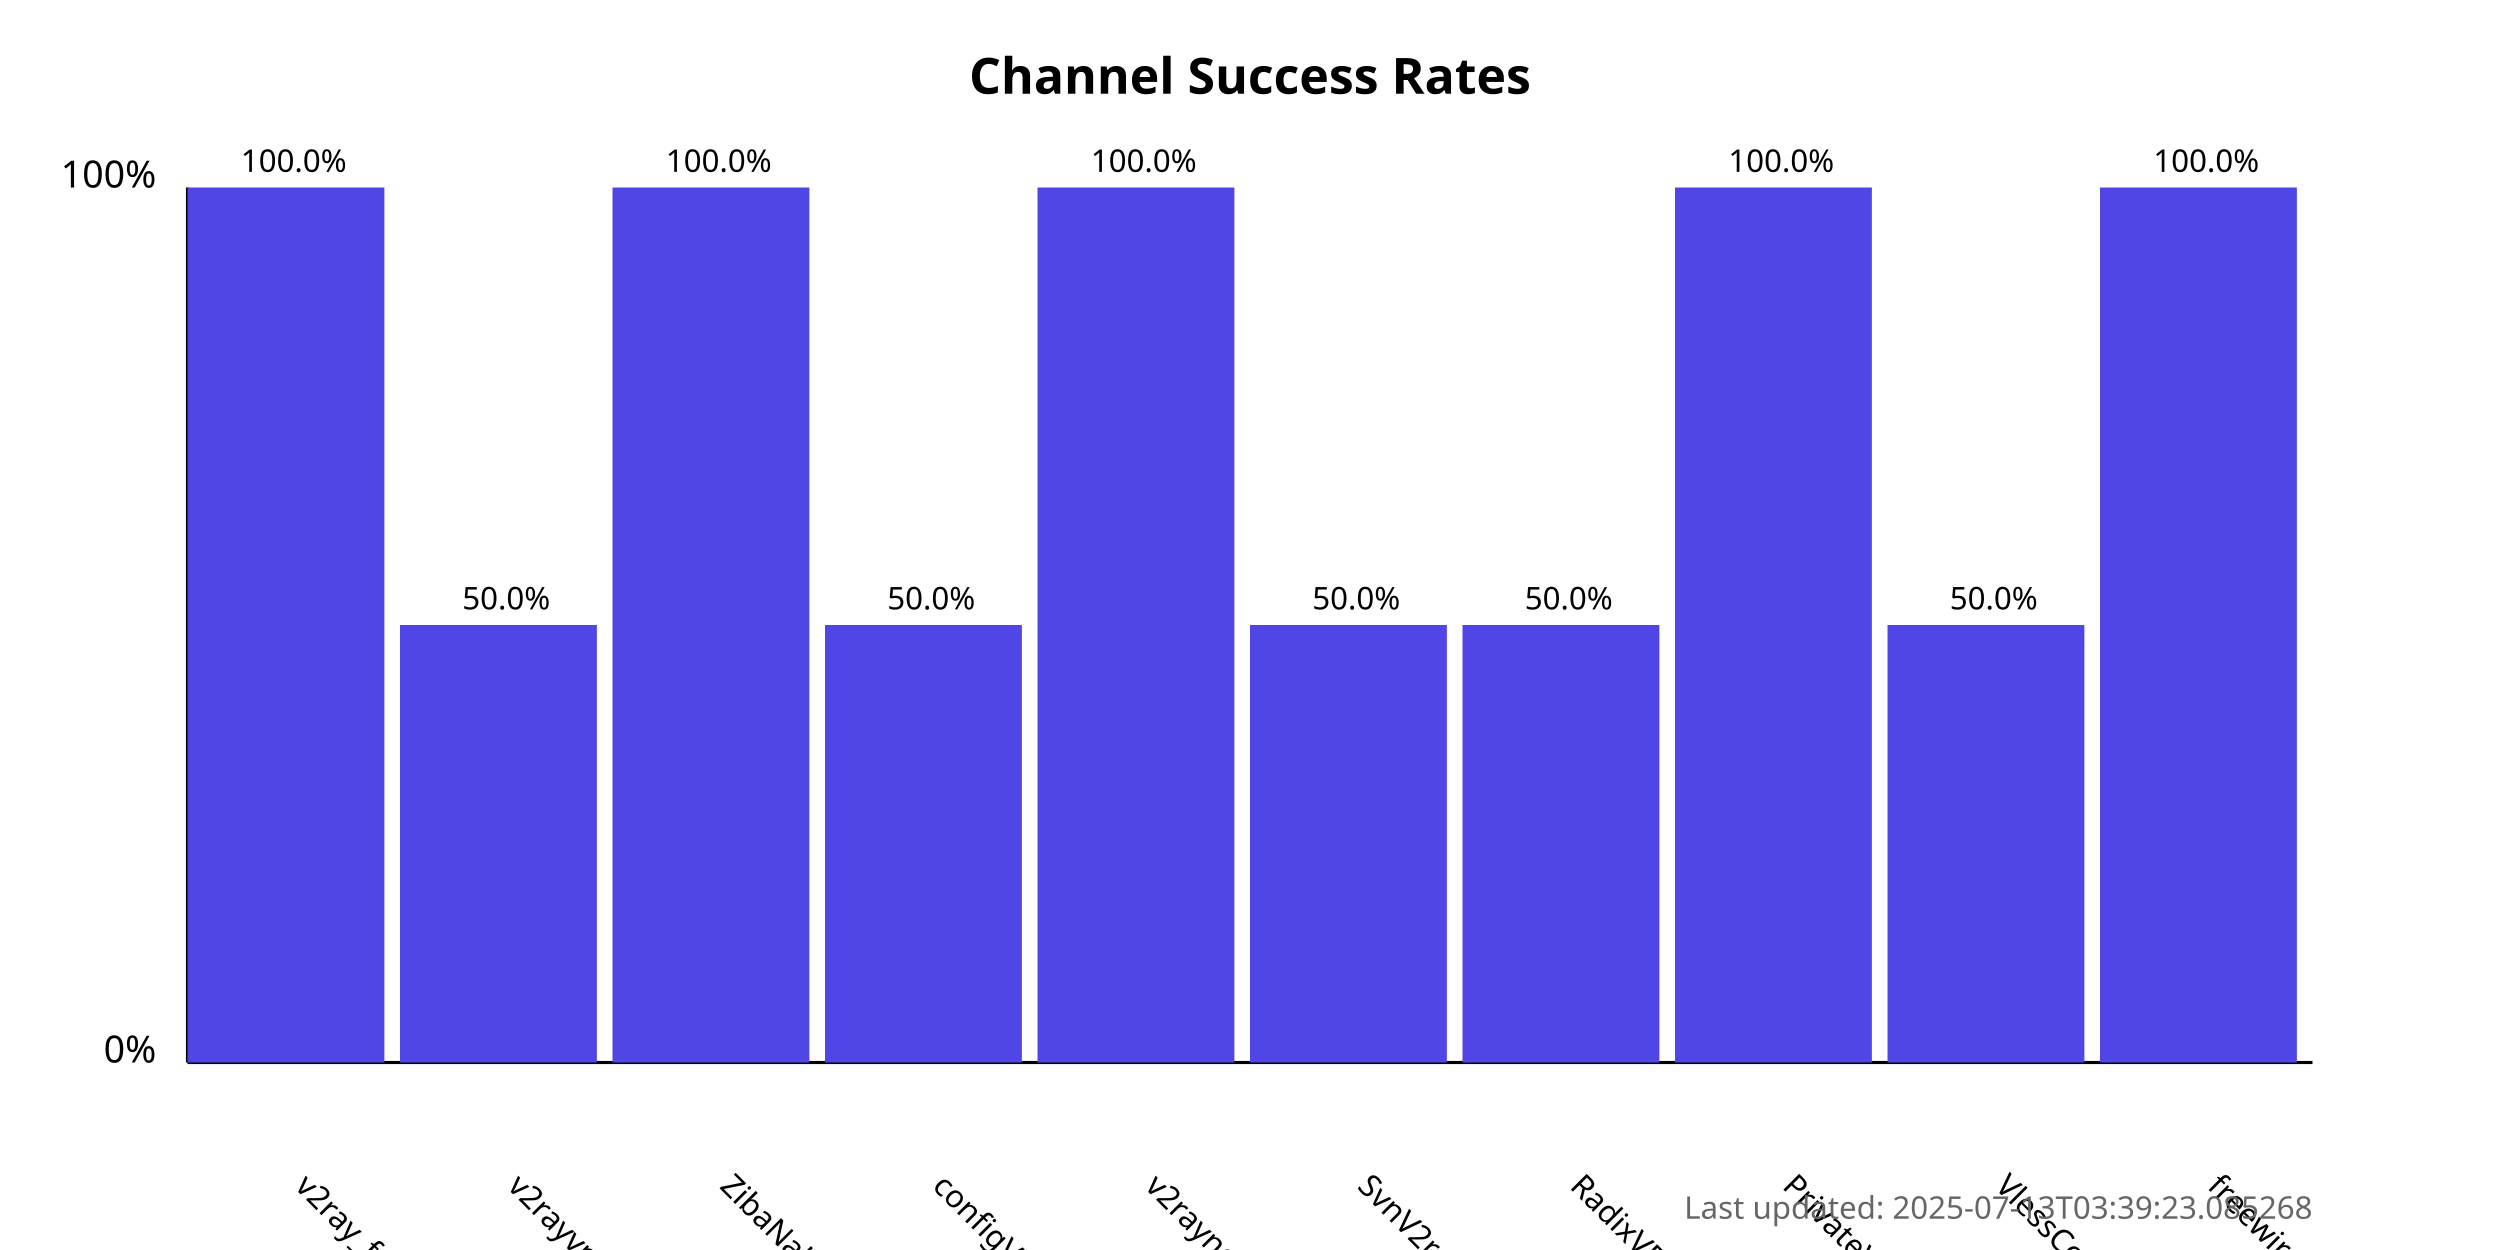
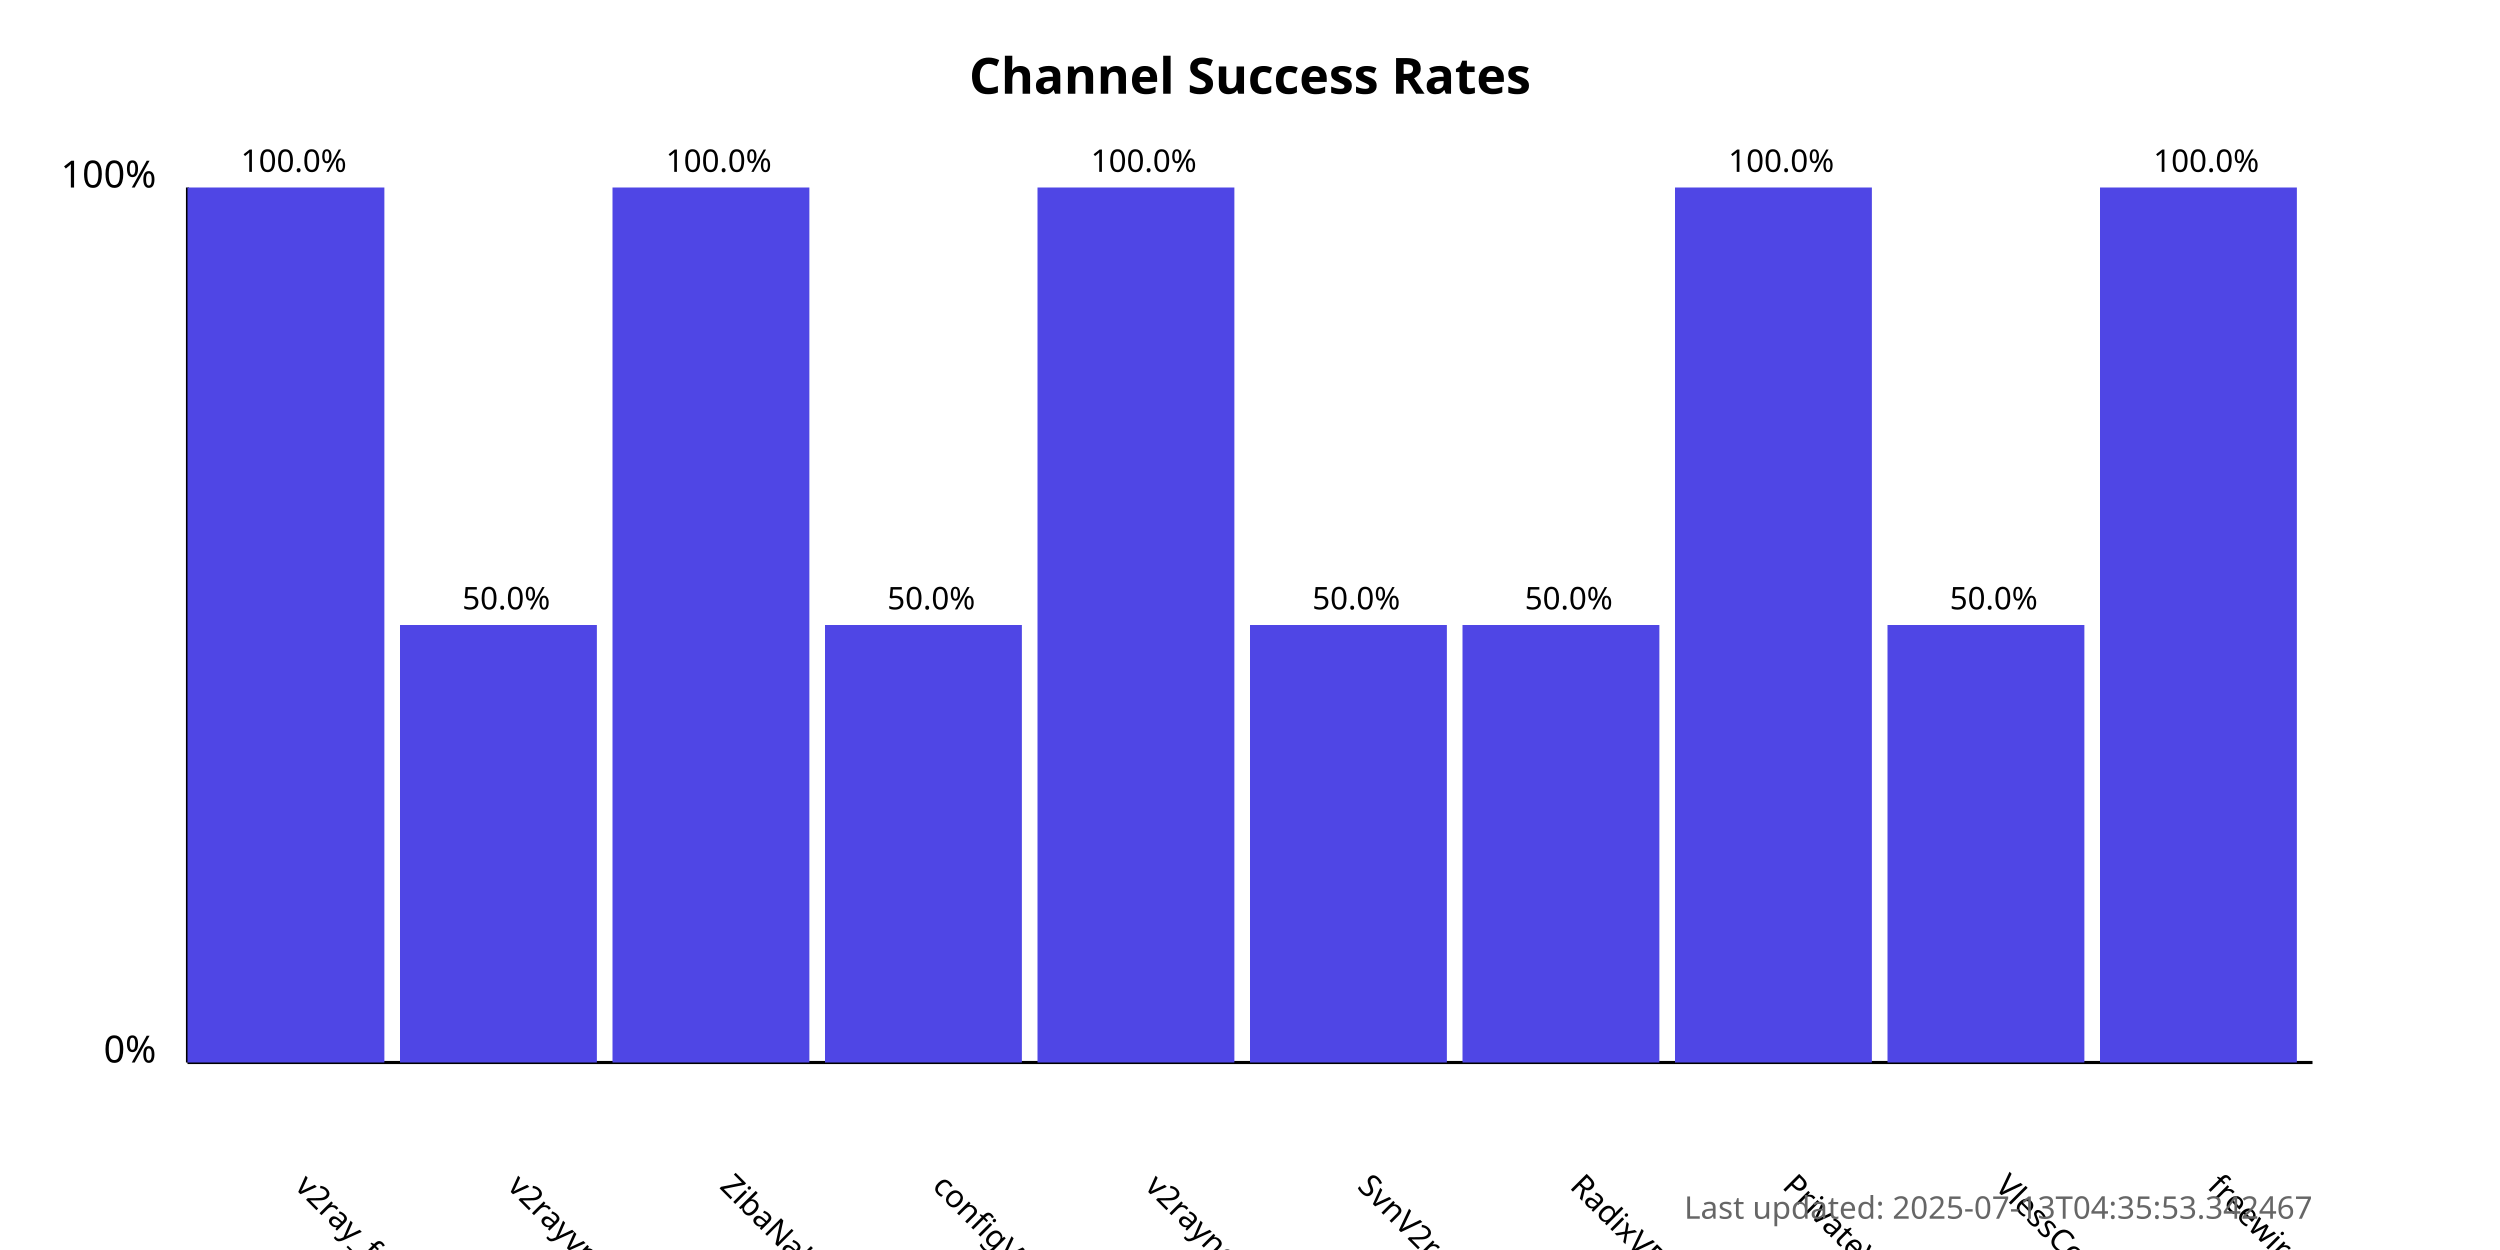
<svg xmlns="http://www.w3.org/2000/svg" width="800" height="400">
  <style>
            .chart-title { font: bold 16px sans-serif; }
            .axis-label { font: 12px sans-serif; }
            .tick-label { font: 10px sans-serif; }
            .bar { fill: #4f46e5; }
            .bar:hover { fill: #6366f1; }
            .timestamp { font: 10px sans-serif; fill: #666; }
        </style>
  <text x="400.0" y="30" text-anchor="middle" class="chart-title">
            Channel Success Rates
        </text>
  <line x1="60" y1="340" x2="60" y2="60" stroke="black" stroke-width="1" />
  <line x1="60" y1="340" x2="740" y2="340" stroke="black" stroke-width="1" />
  <text x="50" y="340" text-anchor="end" class="axis-label">0%</text>
  <text x="50" y="60" text-anchor="end" class="axis-label">100%</text>
  <g>
    <rect x="60" y="60.0" width="63.0" height="280.0" class="bar" />
    <text x="94.0" y="380" transform="rotate(45, 94.0, 380)" text-anchor="start" class="tick-label">
                v2ray_free_conf
            </text>
    <text x="94.0" y="55.0" text-anchor="middle" class="tick-label">
                100.0%
            </text>
  </g>
  <g>
    <rect x="128.0" y="200.0" width="63.0" height="140.0" class="bar" />
    <text x="162.0" y="380" transform="rotate(45, 162.0, 380)" text-anchor="start" class="tick-label">
                v2rayvpno
            </text>
    <text x="162.0" y="195.0" text-anchor="middle" class="tick-label">
                50.0%
            </text>
  </g>
  <g>
    <rect x="196.0" y="60.0" width="63.0" height="280.0" class="bar" />
    <text x="230.0" y="380" transform="rotate(45, 230.0, 380)" text-anchor="start" class="tick-label">
                ZibaNabz
            </text>
    <text x="230.0" y="55.0" text-anchor="middle" class="tick-label">
                100.0%
            </text>
  </g>
  <g>
    <rect x="264.0" y="200.0" width="63.0" height="140.0" class="bar" />
    <text x="298.0" y="380" transform="rotate(45, 298.0, 380)" text-anchor="start" class="tick-label">
                configV2rayForFree
            </text>
    <text x="298.0" y="195.0" text-anchor="middle" class="tick-label">
                50.0%
            </text>
  </g>
  <g>
    <rect x="332.0" y="60.0" width="63.0" height="280.0" class="bar" />
    <text x="366.0" y="380" transform="rotate(45, 366.0, 380)" text-anchor="start" class="tick-label">
                v2rayngvpn
            </text>
    <text x="366.0" y="55.0" text-anchor="middle" class="tick-label">
                100.0%
            </text>
  </g>
  <g>
    <rect x="400.0" y="200.0" width="63.0" height="140.0" class="bar" />
    <text x="434.0" y="380" transform="rotate(45, 434.0, 380)" text-anchor="start" class="tick-label">
                SvnV2ray
            </text>
    <text x="434.0" y="195.0" text-anchor="middle" class="tick-label">
                50.0%
            </text>
  </g>
  <g>
    <rect x="468.0" y="200.0" width="63.0" height="140.0" class="bar" />
    <text x="502.0" y="380" transform="rotate(45, 502.0, 380)" text-anchor="start" class="tick-label">
                RadixVPN
            </text>
    <text x="502.0" y="195.0" text-anchor="middle" class="tick-label">
                50.0%
            </text>
  </g>
  <g>
    <rect x="536.0" y="60.0" width="63.0" height="280.0" class="bar" />
    <text x="570.0" y="380" transform="rotate(45, 570.0, 380)" text-anchor="start" class="tick-label">
                PrivateVPNs
            </text>
    <text x="570.0" y="55.0" text-anchor="middle" class="tick-label">
                100.0%
            </text>
  </g>
  <g>
    <rect x="604.0" y="200.0" width="63.0" height="140.0" class="bar" />
    <text x="638.0" y="380" transform="rotate(45, 638.0, 380)" text-anchor="start" class="tick-label">
                VlessConfig
            </text>
    <text x="638.0" y="195.0" text-anchor="middle" class="tick-label">
                50.0%
            </text>
  </g>
  <g>
    <rect x="672.0" y="60.0" width="63.0" height="280.0" class="bar" />
    <text x="706.0" y="380" transform="rotate(45, 706.0, 380)" text-anchor="start" class="tick-label">
                freewireguard
            </text>
    <text x="706.0" y="55.0" text-anchor="middle" class="tick-label">
                100.0%
            </text>
  </g>
  <text x="740" y="390" text-anchor="end" class="timestamp">
-             Last updated: 2025-07-13T03:39:23.085268
+             Last updated: 2025-07-13T04:35:53.342467
        </text>
</svg>
